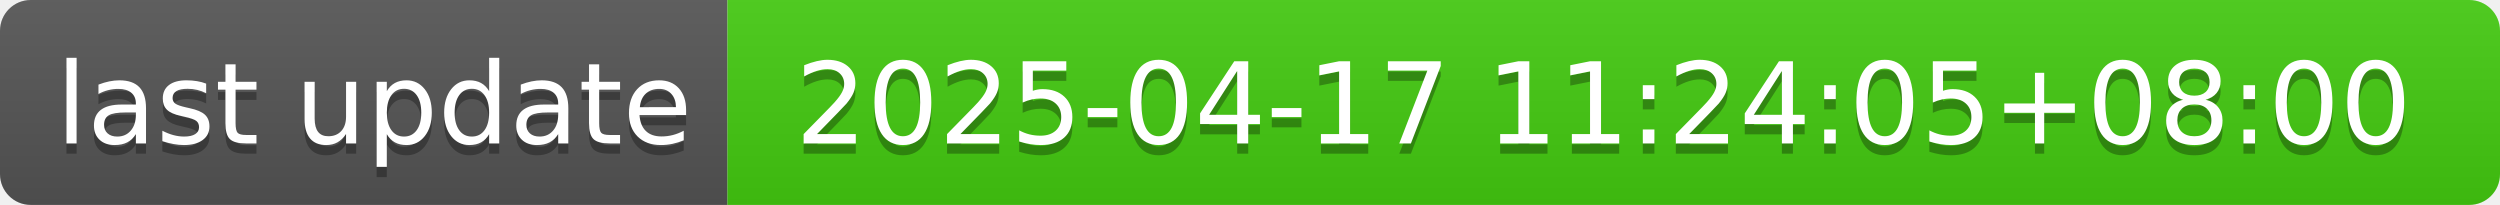
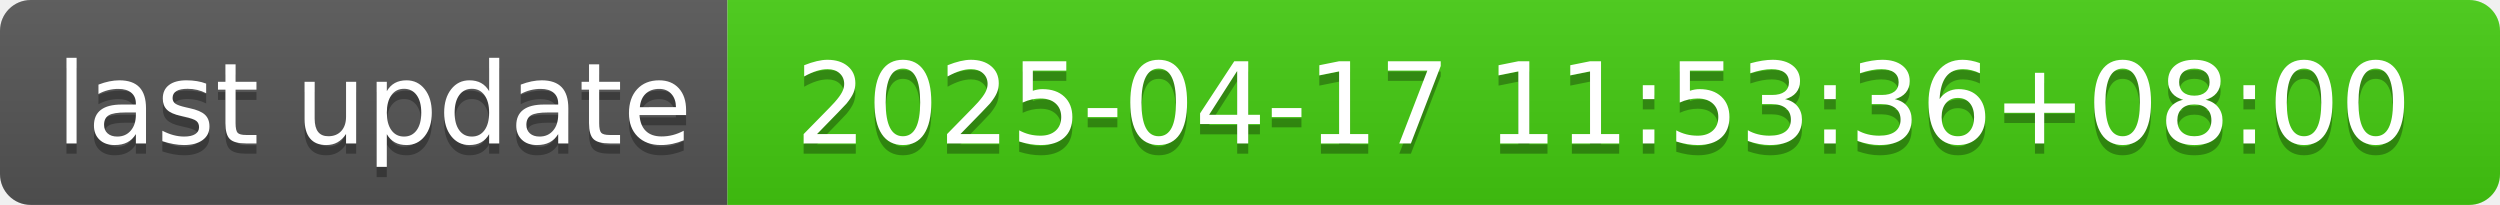
- <svg xmlns="http://www.w3.org/2000/svg" width="244" height="20" role="img" aria-label="last update: 2025-04-17 11:24:05+08:00">
+ <svg xmlns="http://www.w3.org/2000/svg" width="244" height="20" role="img" aria-label="last update: 2025-04-17 11:53:36+08:00">
  <linearGradient id="s" x2="0" y2="100%">
    <stop offset="0" stop-color="#bbb" stop-opacity=".1" />
    <stop offset="1" stop-opacity=".1" />
  </linearGradient>
  <clipPath id="r">
    <rect width="244" height="20" rx="3" fill="#fff" />
  </clipPath>
  <g clip-path="url(#r)">
    <rect width="71" height="20" fill="#555" />
    <rect x="71" width="173" height="20" fill="#4c1" />
    <rect width="244" height="20" fill="url(#s)" />
  </g>
  <g fill="#fff" text-anchor="middle" font-family="Verdana,Geneva,DejaVu Sans,sans-serif" text-rendering="geometricPrecision" font-size="110">
    <text aria-hidden="true" x="365" y="150" fill="#010101" fill-opacity=".3" transform="scale(.1)" textLength="610">last update</text>
    <text x="365" y="140" transform="scale(.1)" fill="#fff" textLength="610">last update</text>
-     <text aria-hidden="true" x="1565" y="150" fill="#010101" fill-opacity=".3" transform="scale(.1)" textLength="1630">2025-04-17 11:24:05+08:00</text>
-     <text x="1565" y="140" transform="scale(.1)" fill="#fff" textLength="1630">2025-04-17 11:24:05+08:00</text>
+     <text aria-hidden="true" x="1565" y="150" fill="#010101" fill-opacity=".3" transform="scale(.1)" textLength="1630">2025-04-17 11:53:36+08:00</text>
+     <text x="1565" y="140" transform="scale(.1)" fill="#fff" textLength="1630">2025-04-17 11:53:36+08:00</text>
  </g>
</svg>
